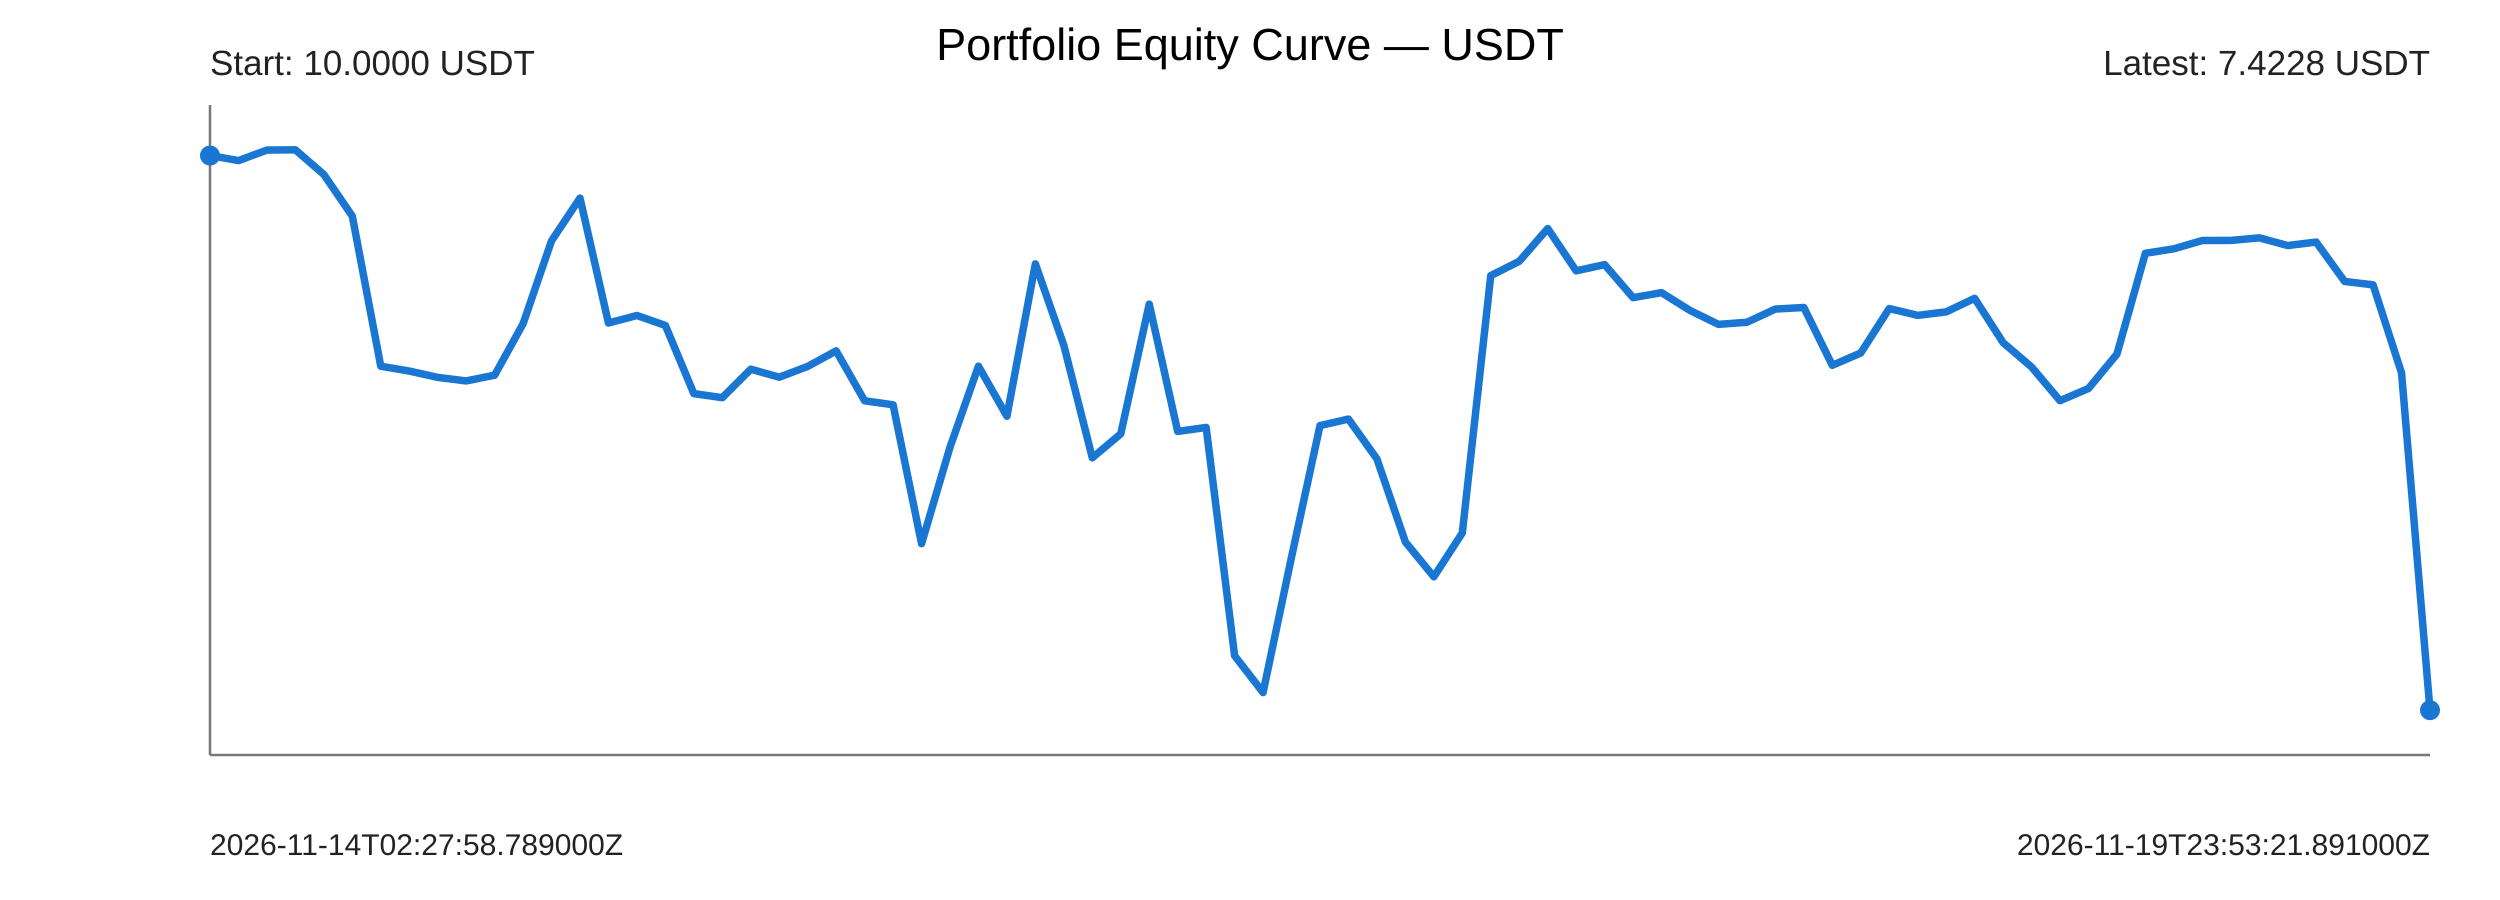
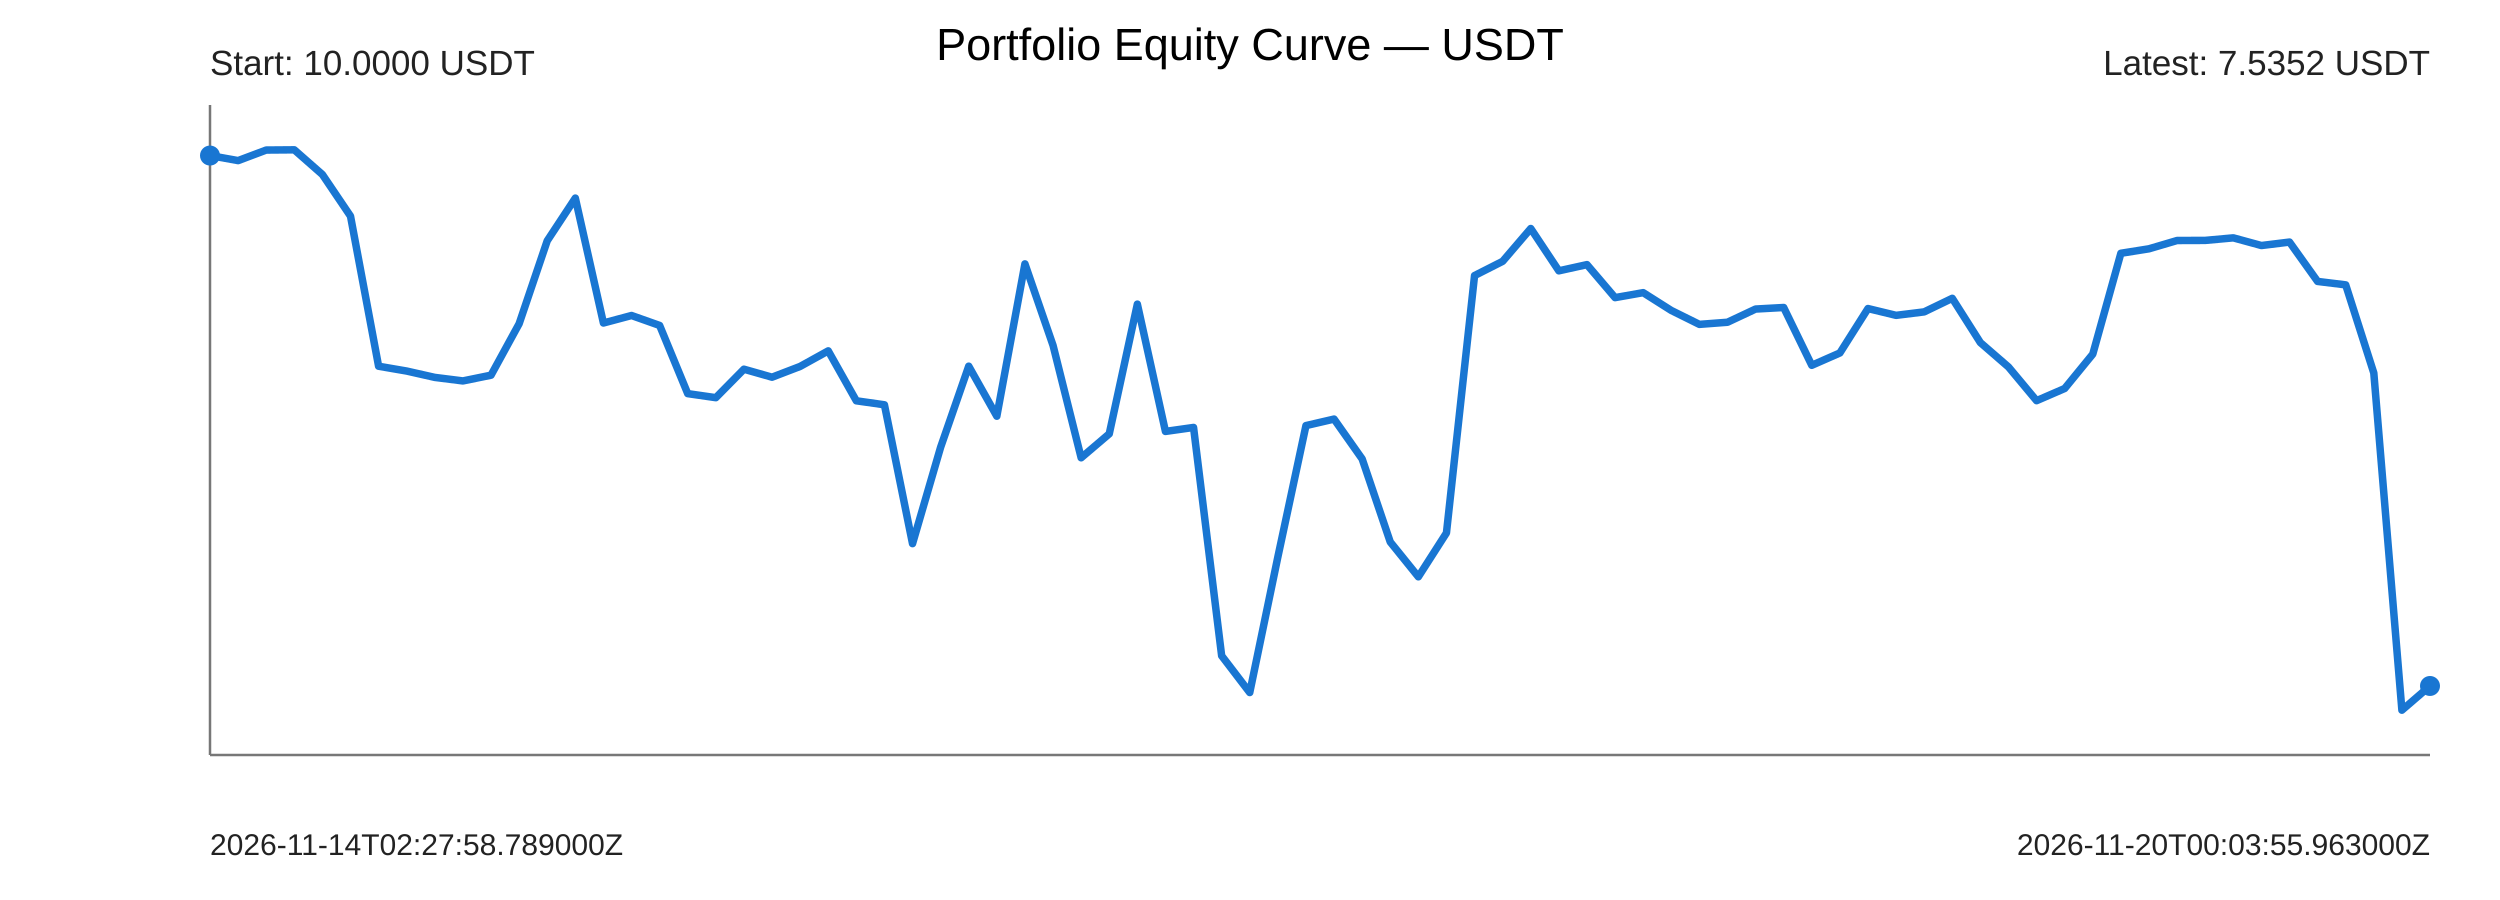
<svg xmlns="http://www.w3.org/2000/svg" width="1000" height="360" viewBox="0 0 1000 360">
  <rect width="100%" height="100%" fill="#ffffff" />
  <text x="500" y="24" text-anchor="middle" font-size="18" font-family="Arial">Portfolio Equity Curve — USDT</text>
  <g font-family="Arial" fill="#222">
    <line x1="84" y1="302" x2="972" y2="302" stroke="#777" stroke-width="1" />
    <line x1="84" y1="42" x2="84" y2="302" stroke="#777" stroke-width="1" />
-     <polyline points="84.00,62.22 95.38,64.24 106.77,60.02 118.15,59.93 129.54,69.81 140.92,86.45 152.31,146.49 163.69,148.42 175.08,150.96 186.46,152.37 197.85,150.07 209.23,129.50 220.62,96.31 232.00,79.24 243.38,129.20 254.77,126.20 266.15,130.18 277.54,157.45 288.92,159.07 300.31,147.68 311.69,150.88 323.08,146.57 334.46,140.35 345.85,160.32 357.23,161.92 368.62,217.45 380.00,178.89 391.38,146.48 402.77,166.48 414.15,105.56 425.54,138.18 436.92,183.11 448.31,173.53 459.69,121.66 471.08,172.57 482.46,170.98 493.85,262.31 505.23,277.01 516.62,222.79 528.00,170.24 539.38,167.63 550.77,183.57 562.15,216.79 573.54,230.72 584.92,213.18 596.31,110.23 607.69,104.53 619.08,91.41 630.46,108.33 641.85,105.85 653.23,119.05 664.62,117.06 676.00,124.18 687.38,129.75 698.77,128.90 710.15,123.62 721.54,123.00 732.92,146.12 744.31,141.18 755.69,123.42 767.08,126.14 778.46,124.75 789.85,119.33 801.23,137.04 812.62,146.79 824.00,160.27 835.38,155.40 846.77,141.65 858.15,101.31 869.54,99.52 880.92,96.20 892.31,96.16 903.69,95.14 915.08,98.21 926.46,96.83 937.85,112.57 949.23,113.95 960.62,149.19 972.00,284.07" fill="none" stroke="#1976d2" stroke-width="3" stroke-linejoin="round" stroke-linecap="round" />
+     <polyline points="84.00,62.22 95.24,64.24 106.48,60.02 117.72,59.93 128.96,69.81 140.20,86.45 151.44,146.49 162.68,148.42 173.92,150.96 185.16,152.37 196.41,150.07 207.65,129.50 218.89,96.31 230.13,79.24 241.37,129.20 252.61,126.20 263.85,130.18 275.09,157.45 286.33,159.07 297.57,147.68 308.81,150.88 320.05,146.57 331.29,140.35 342.53,160.32 353.77,161.92 365.01,217.45 376.25,178.89 387.49,146.48 398.73,166.48 409.97,105.56 421.22,138.18 432.46,183.11 443.70,173.53 454.94,121.66 466.18,172.57 477.42,170.98 488.66,262.31 499.90,277.01 511.14,222.79 522.38,170.24 533.62,167.63 544.86,183.57 556.10,216.79 567.34,230.72 578.58,213.18 589.82,110.23 601.06,104.53 612.30,91.41 623.54,108.33 634.78,105.85 646.03,119.05 657.27,117.06 668.51,124.18 679.75,129.75 690.99,128.90 702.23,123.62 713.47,123.00 724.71,146.12 735.95,141.18 747.19,123.42 758.43,126.14 769.67,124.75 780.91,119.33 792.15,137.04 803.39,146.79 814.63,160.27 825.87,155.40 837.11,141.65 848.35,101.31 859.59,99.52 870.84,96.20 882.08,96.16 893.32,95.14 904.56,98.21 915.80,96.83 927.04,112.57 938.28,113.95 949.52,149.19 960.76,284.07 972.00,274.39" fill="none" stroke="#1976d2" stroke-width="3" stroke-linejoin="round" stroke-linecap="round" />
    <circle cx="84" cy="62.22" r="4" fill="#1976d2" />
-     <circle cx="972" cy="284.07" r="4" fill="#1976d2" />
+     <circle cx="972" cy="274.39" r="4" fill="#1976d2" />
    <text x="84" y="30" font-size="14">Start: 10.0000 USDT</text>
-     <text x="972" y="30" text-anchor="end" font-size="14">Latest: 7.4228 USDT</text>
+     <text x="972" y="30" text-anchor="end" font-size="14">Latest: 7.5352 USDT</text>
    <text x="84" y="342" font-size="12">2026-11-14T02:27:58.789000Z</text>
-     <text x="972" y="342" text-anchor="end" font-size="12">2026-11-19T23:53:21.891000Z</text>
+     <text x="972" y="342" text-anchor="end" font-size="12">2026-11-20T00:03:55.963000Z</text>
  </g>
</svg>
